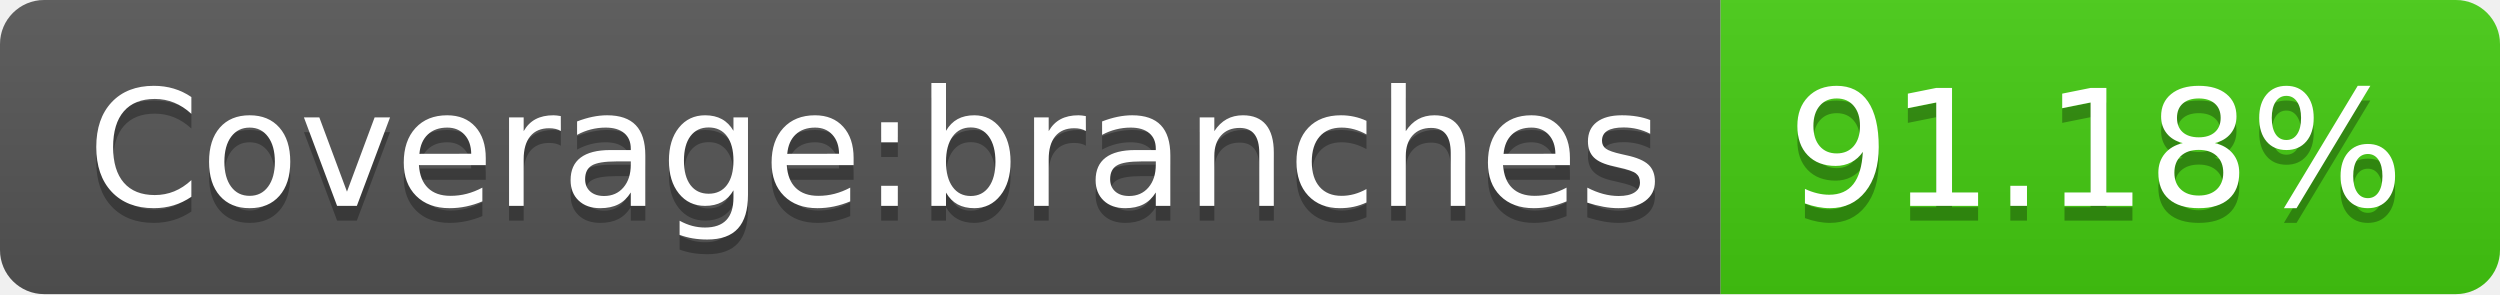
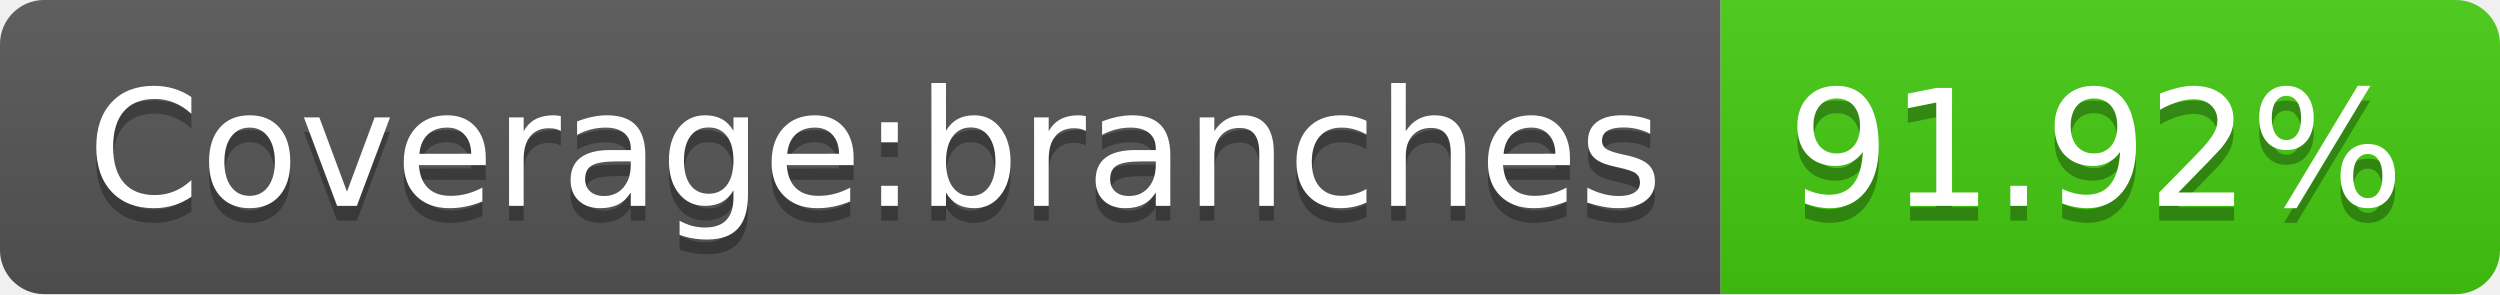
- <svg xmlns="http://www.w3.org/2000/svg" width="170" height="20" role="img" aria-label="Coverage:branches: 91.18%">
+ <svg xmlns="http://www.w3.org/2000/svg" width="170" height="20" role="img" aria-label="Coverage:branches: 91.92%">
  <linearGradient id="s" x2="0" y2="100%">
    <stop offset="0" stop-color="#bbb" stop-opacity=".1" />
    <stop offset="1" stop-opacity=".1" />
  </linearGradient>
  <clipPath id="r">
    <rect width="170" height="20" rx="3" fill="#fff" />
  </clipPath>
  <g clip-path="url(#r)">
    <rect width="117" height="20" fill="#555" />
    <rect x="117" width="53" height="20" fill="#4c1" />
    <rect width="170" height="20" fill="url(#s)" />
  </g>
  <g fill="#fff" text-anchor="middle" font-family="Verdana,Geneva,DejaVu Sans,sans-serif" text-rendering="geometricPrecision" font-size="110">
    <text aria-hidden="true" x="595" y="150" fill="#010101" fill-opacity=".3" transform="scale(.1)" textLength="1070">Coverage:branches</text>
    <text x="595" y="140" transform="scale(.1)" fill="#fff" textLength="1070">Coverage:branches</text>
-     <text aria-hidden="true" x="1425" y="150" fill="#010101" fill-opacity=".3" transform="scale(.1)" textLength="430">91.18%</text>
-     <text x="1425" y="140" transform="scale(.1)" fill="#fff" textLength="430">91.18%</text>
+     <text aria-hidden="true" x="1425" y="150" fill="#010101" fill-opacity=".3" transform="scale(.1)" textLength="430">91.92%</text>
+     <text x="1425" y="140" transform="scale(.1)" fill="#fff" textLength="430">91.92%</text>
  </g>
</svg>
